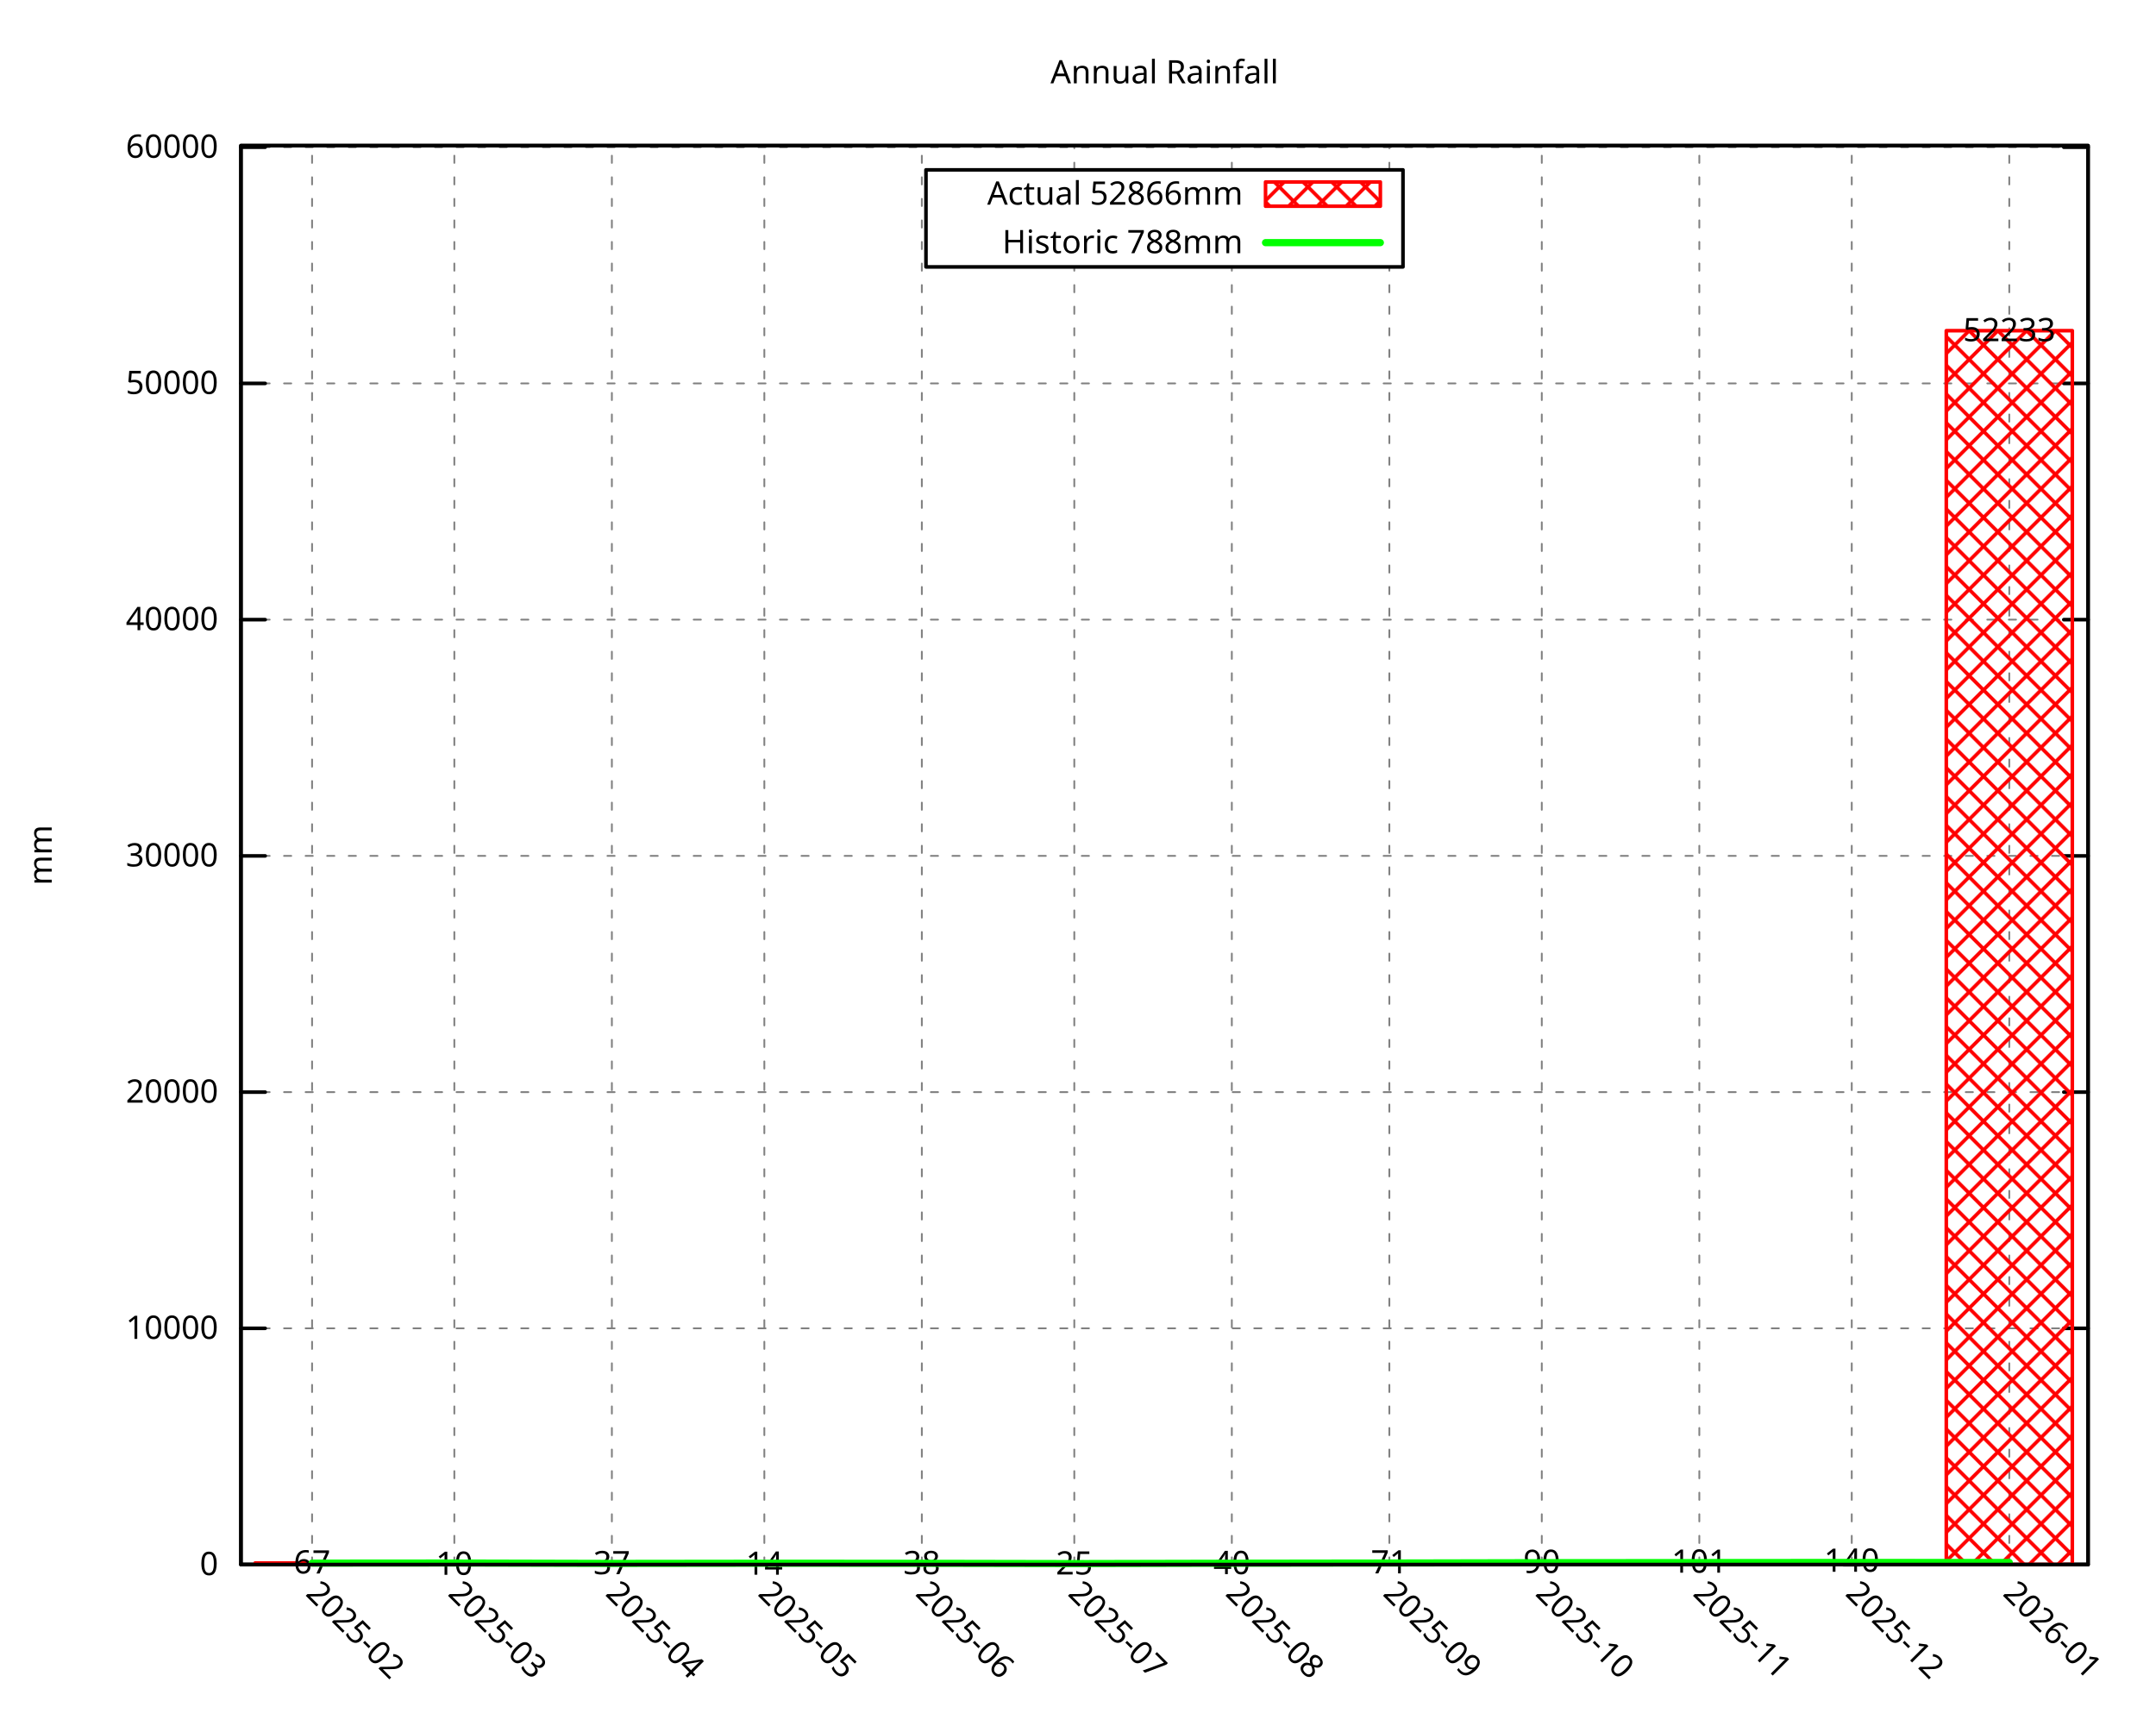
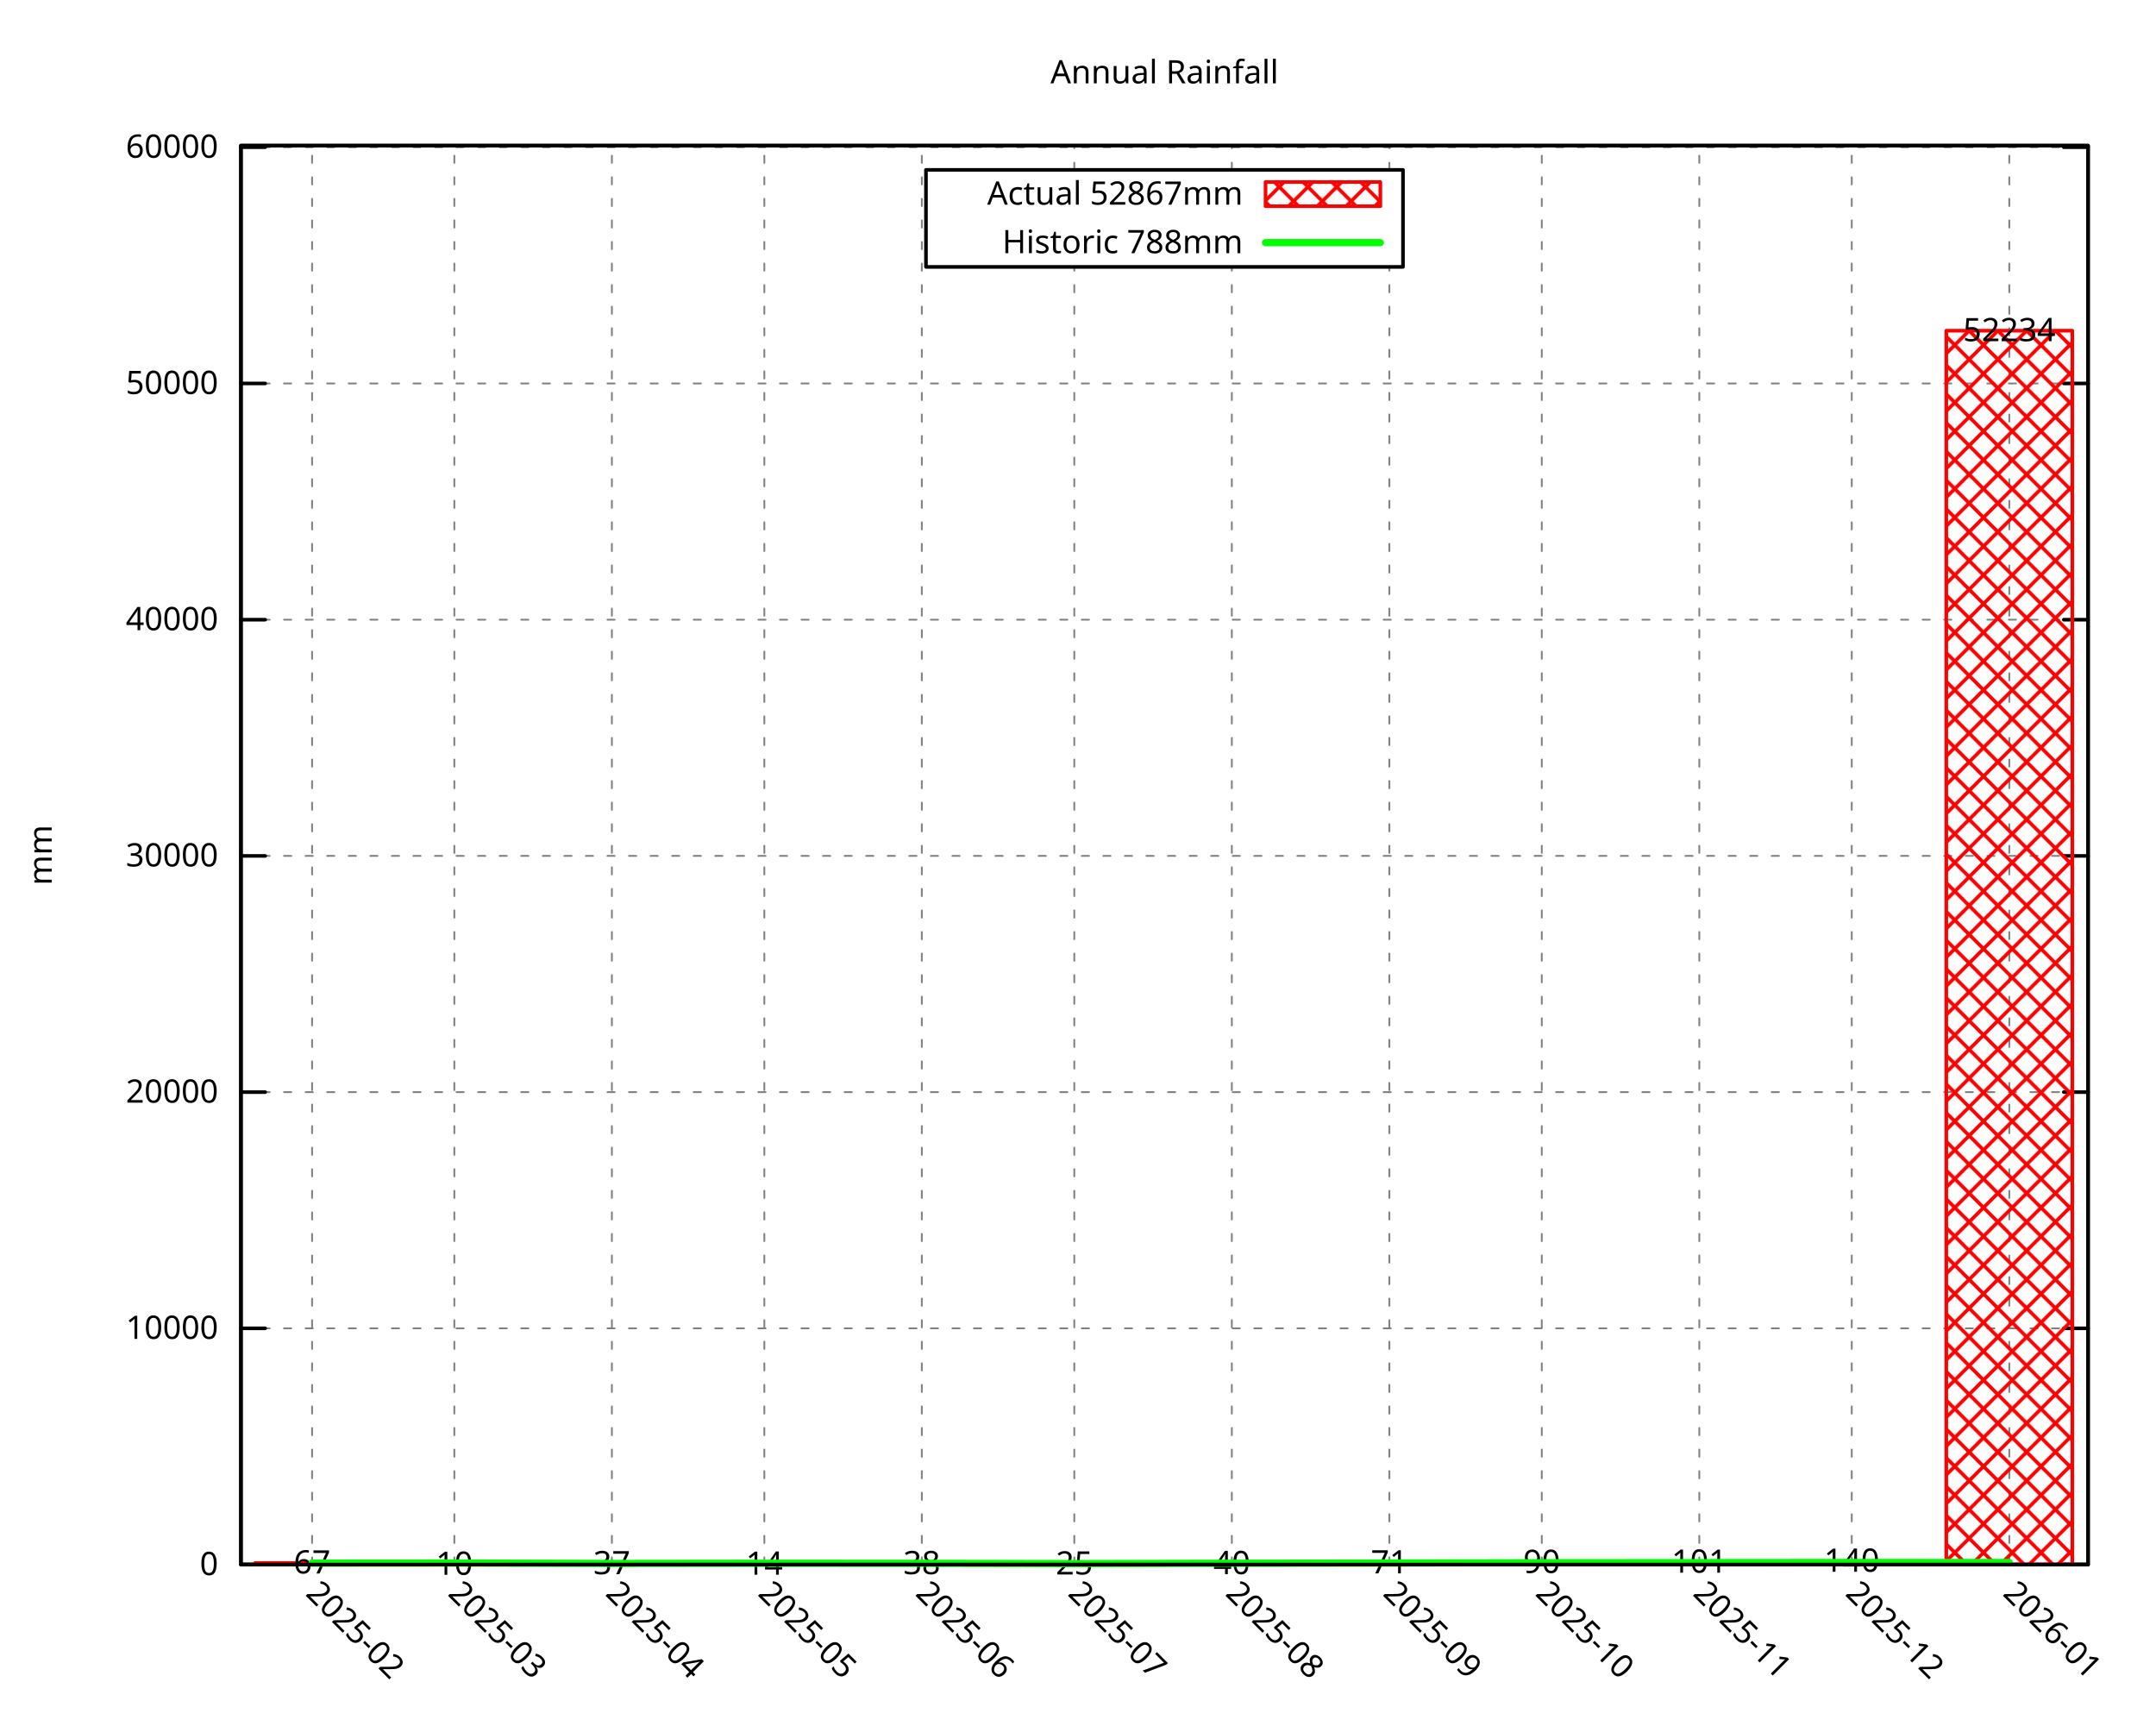
<svg xmlns="http://www.w3.org/2000/svg" xmlns:xlink="http://www.w3.org/1999/xlink" width="600" height="480" viewBox="0 0 600 480">
  <g id="gnuplot_canvas">
    <rect x="0" y="0" width="600" height="480" fill="none" />
    <defs>
      <circle id="gpDot" r="0.5" stroke-width="0.5" stroke="currentColor" />
      <path id="gpPt0" stroke-width="0.296" stroke="currentColor" d="M-1,0 h2 M0,-1 v2" />
      <path id="gpPt1" stroke-width="0.296" stroke="currentColor" d="M-1,-1 L1,1 M1,-1 L-1,1" />
      <path id="gpPt2" stroke-width="0.296" stroke="currentColor" d="M-1,0 L1,0 M0,-1 L0,1 M-1,-1 L1,1 M-1,1 L1,-1" />
      <rect id="gpPt3" stroke-width="0.296" stroke="currentColor" x="-1" y="-1" width="2" height="2" />
      <rect id="gpPt4" stroke-width="0.296" stroke="currentColor" fill="currentColor" x="-1" y="-1" width="2" height="2" />
      <circle id="gpPt5" stroke-width="0.296" stroke="currentColor" cx="0" cy="0" r="1" />
      <use xlink:href="#gpPt5" id="gpPt6" fill="currentColor" stroke="none" />
      <path id="gpPt7" stroke-width="0.296" stroke="currentColor" d="M0,-1.33 L-1.33,0.67 L1.33,0.67 z" />
      <use xlink:href="#gpPt7" id="gpPt8" fill="currentColor" stroke="none" />
      <use xlink:href="#gpPt7" id="gpPt9" stroke="currentColor" transform="rotate(180)" />
      <use xlink:href="#gpPt9" id="gpPt10" fill="currentColor" stroke="none" />
      <use xlink:href="#gpPt3" id="gpPt11" stroke="currentColor" transform="rotate(45)" />
      <use xlink:href="#gpPt11" id="gpPt12" fill="currentColor" stroke="none" />
      <path id="gpPt13" stroke-width="0.296" stroke="currentColor" d="M0,1.330 L1.265,0.411 L0.782,-1.067 L-0.782,-1.076 L-1.265,0.411 z" />
      <use xlink:href="#gpPt13" id="gpPt14" fill="currentColor" stroke="none" />
      <filter id="textbox" filterUnits="objectBoundingBox" x="0" y="0" height="1" width="1">
        <feFlood flood-color="white" flood-opacity="1" result="bgnd" />
        <feComposite in="SourceGraphic" in2="bgnd" operator="atop" />
      </filter>
      <filter id="greybox" filterUnits="objectBoundingBox" x="0" y="0" height="1" width="1">
        <feFlood flood-color="lightgrey" flood-opacity="1" result="grey" />
        <feComposite in="SourceGraphic" in2="grey" operator="atop" />
      </filter>
    </defs>
    <g fill="none" color="white" stroke="currentColor" stroke-width="1.00" stroke-linecap="round" stroke-linejoin="round">
</g>
    <g fill="none" color="black" stroke="currentColor" stroke-width="1.00" stroke-linecap="round" stroke-linejoin="round">
</g>
    <g fill="none" color="black" stroke="black" stroke-width="0.50" stroke-linecap="round" stroke-linejoin="round">
</g>
    <g fill="none" color="gray" stroke="currentColor" stroke-width="0.50" stroke-linecap="round" stroke-linejoin="round">
      <path stroke="gray" stroke-dasharray="2,4" class="gridline" d="M67.05,435.32 L581.09,435.32  " />
    </g>
    <g fill="none" color="gray" stroke="gray" stroke-width="1.00" stroke-linecap="round" stroke-linejoin="round">
</g>
    <g fill="none" color="black" stroke="currentColor" stroke-width="1.00" stroke-linecap="round" stroke-linejoin="round">
      <path stroke="black" d="M67.05,435.32 L73.80,435.32 M581.09,435.32 L574.34,435.32  " />
      <g transform="translate(60.75,438.25)" stroke="none" fill="black" font-family="Droid Sans" font-size="9.00" text-anchor="end">
        <text>
          <tspan font-family="Droid Sans"> 0</tspan>
        </text>
      </g>
    </g>
    <g fill="none" color="black" stroke="currentColor" stroke-width="1.00" stroke-linecap="round" stroke-linejoin="round">
</g>
    <g fill="none" color="black" stroke="black" stroke-width="0.50" stroke-linecap="round" stroke-linejoin="round">
</g>
    <g fill="none" color="gray" stroke="currentColor" stroke-width="0.50" stroke-linecap="round" stroke-linejoin="round">
      <path stroke="gray" stroke-dasharray="2,4" class="gridline" d="M67.05,369.59 L581.09,369.59  " />
    </g>
    <g fill="none" color="gray" stroke="gray" stroke-width="1.00" stroke-linecap="round" stroke-linejoin="round">
</g>
    <g fill="none" color="black" stroke="currentColor" stroke-width="1.00" stroke-linecap="round" stroke-linejoin="round">
      <path stroke="black" d="M67.05,369.59 L73.80,369.59 M581.09,369.59 L574.34,369.59  " />
      <g transform="translate(60.75,372.52)" stroke="none" fill="black" font-family="Droid Sans" font-size="9.00" text-anchor="end">
        <text>
          <tspan font-family="Droid Sans"> 10000</tspan>
        </text>
      </g>
    </g>
    <g fill="none" color="black" stroke="currentColor" stroke-width="1.00" stroke-linecap="round" stroke-linejoin="round">
</g>
    <g fill="none" color="black" stroke="black" stroke-width="0.50" stroke-linecap="round" stroke-linejoin="round">
</g>
    <g fill="none" color="gray" stroke="currentColor" stroke-width="0.50" stroke-linecap="round" stroke-linejoin="round">
      <path stroke="gray" stroke-dasharray="2,4" class="gridline" d="M67.05,303.87 L581.09,303.87  " />
    </g>
    <g fill="none" color="gray" stroke="gray" stroke-width="1.00" stroke-linecap="round" stroke-linejoin="round">
</g>
    <g fill="none" color="black" stroke="currentColor" stroke-width="1.00" stroke-linecap="round" stroke-linejoin="round">
      <path stroke="black" d="M67.05,303.87 L73.80,303.87 M581.09,303.87 L574.34,303.87  " />
      <g transform="translate(60.75,306.80)" stroke="none" fill="black" font-family="Droid Sans" font-size="9.00" text-anchor="end">
        <text>
          <tspan font-family="Droid Sans"> 20000</tspan>
        </text>
      </g>
    </g>
    <g fill="none" color="black" stroke="currentColor" stroke-width="1.00" stroke-linecap="round" stroke-linejoin="round">
</g>
    <g fill="none" color="black" stroke="black" stroke-width="0.50" stroke-linecap="round" stroke-linejoin="round">
</g>
    <g fill="none" color="gray" stroke="currentColor" stroke-width="0.50" stroke-linecap="round" stroke-linejoin="round">
      <path stroke="gray" stroke-dasharray="2,4" class="gridline" d="M67.05,238.14 L581.09,238.14  " />
    </g>
    <g fill="none" color="gray" stroke="gray" stroke-width="1.00" stroke-linecap="round" stroke-linejoin="round">
</g>
    <g fill="none" color="black" stroke="currentColor" stroke-width="1.00" stroke-linecap="round" stroke-linejoin="round">
      <path stroke="black" d="M67.05,238.14 L73.80,238.14 M581.09,238.14 L574.34,238.14  " />
      <g transform="translate(60.75,241.07)" stroke="none" fill="black" font-family="Droid Sans" font-size="9.00" text-anchor="end">
        <text>
          <tspan font-family="Droid Sans"> 30000</tspan>
        </text>
      </g>
    </g>
    <g fill="none" color="black" stroke="currentColor" stroke-width="1.00" stroke-linecap="round" stroke-linejoin="round">
</g>
    <g fill="none" color="black" stroke="black" stroke-width="0.50" stroke-linecap="round" stroke-linejoin="round">
</g>
    <g fill="none" color="gray" stroke="currentColor" stroke-width="0.50" stroke-linecap="round" stroke-linejoin="round">
-       <path stroke="gray" stroke-dasharray="2,4" class="gridline" d="M67.05,172.41 L581.09,172.41  " />
-     </g>
-     <g fill="none" color="gray" stroke="gray" stroke-width="1.00" stroke-linecap="round" stroke-linejoin="round">
- </g>
-     <g fill="none" color="black" stroke="currentColor" stroke-width="1.00" stroke-linecap="round" stroke-linejoin="round">
-       <path stroke="black" d="M67.05,172.41 L73.80,172.41 M581.09,172.41 L574.34,172.41  " />
-       <g transform="translate(60.75,175.34)" stroke="none" fill="black" font-family="Droid Sans" font-size="9.00" text-anchor="end">
+       <path stroke="gray" stroke-dasharray="2,4" class="gridline" d="M67.05,172.42 L581.09,172.42  " />
+     </g>
+     <g fill="none" color="gray" stroke="gray" stroke-width="1.00" stroke-linecap="round" stroke-linejoin="round">
+ </g>
+     <g fill="none" color="black" stroke="currentColor" stroke-width="1.00" stroke-linecap="round" stroke-linejoin="round">
+       <path stroke="black" d="M67.05,172.42 L73.80,172.42 M581.09,172.42 L574.34,172.42  " />
+       <g transform="translate(60.75,175.35)" stroke="none" fill="black" font-family="Droid Sans" font-size="9.00" text-anchor="end">
        <text>
          <tspan font-family="Droid Sans"> 40000</tspan>
        </text>
      </g>
    </g>
    <g fill="none" color="black" stroke="currentColor" stroke-width="1.00" stroke-linecap="round" stroke-linejoin="round">
</g>
    <g fill="none" color="black" stroke="black" stroke-width="0.50" stroke-linecap="round" stroke-linejoin="round">
</g>
    <g fill="none" color="gray" stroke="currentColor" stroke-width="0.50" stroke-linecap="round" stroke-linejoin="round">
-       <path stroke="gray" stroke-dasharray="2,4" class="gridline" d="M67.05,106.68 L581.09,106.68  " />
-     </g>
-     <g fill="none" color="gray" stroke="gray" stroke-width="1.00" stroke-linecap="round" stroke-linejoin="round">
- </g>
-     <g fill="none" color="black" stroke="currentColor" stroke-width="1.00" stroke-linecap="round" stroke-linejoin="round">
-       <path stroke="black" d="M67.05,106.68 L73.80,106.68 M581.09,106.68 L574.34,106.68  " />
-       <g transform="translate(60.75,109.61)" stroke="none" fill="black" font-family="Droid Sans" font-size="9.00" text-anchor="end">
+       <path stroke="gray" stroke-dasharray="2,4" class="gridline" d="M67.05,106.69 L581.09,106.69  " />
+     </g>
+     <g fill="none" color="gray" stroke="gray" stroke-width="1.00" stroke-linecap="round" stroke-linejoin="round">
+ </g>
+     <g fill="none" color="black" stroke="currentColor" stroke-width="1.00" stroke-linecap="round" stroke-linejoin="round">
+       <path stroke="black" d="M67.05,106.69 L73.80,106.69 M581.09,106.69 L574.34,106.69  " />
+       <g transform="translate(60.75,109.62)" stroke="none" fill="black" font-family="Droid Sans" font-size="9.00" text-anchor="end">
        <text>
          <tspan font-family="Droid Sans"> 50000</tspan>
        </text>
      </g>
    </g>
    <g fill="none" color="black" stroke="currentColor" stroke-width="1.00" stroke-linecap="round" stroke-linejoin="round">
</g>
    <g fill="none" color="black" stroke="black" stroke-width="0.50" stroke-linecap="round" stroke-linejoin="round">
</g>
    <g fill="none" color="gray" stroke="currentColor" stroke-width="0.50" stroke-linecap="round" stroke-linejoin="round">
      <path stroke="gray" stroke-dasharray="2,4" class="gridline" d="M67.05,40.96 L581.09,40.96  " />
    </g>
    <g fill="none" color="gray" stroke="gray" stroke-width="1.00" stroke-linecap="round" stroke-linejoin="round">
</g>
    <g fill="none" color="black" stroke="currentColor" stroke-width="1.00" stroke-linecap="round" stroke-linejoin="round">
      <path stroke="black" d="M67.05,40.96 L73.80,40.96 M581.09,40.96 L574.34,40.96  " />
      <g transform="translate(60.75,43.89)" stroke="none" fill="black" font-family="Droid Sans" font-size="9.00" text-anchor="end">
        <text>
          <tspan font-family="Droid Sans"> 60000</tspan>
        </text>
      </g>
    </g>
    <g fill="none" color="black" stroke="currentColor" stroke-width="1.00" stroke-linecap="round" stroke-linejoin="round">
</g>
    <g fill="none" color="black" stroke="black" stroke-width="0.50" stroke-linecap="round" stroke-linejoin="round">
</g>
    <g fill="none" color="gray" stroke="currentColor" stroke-width="0.50" stroke-linecap="round" stroke-linejoin="round">
      <path stroke="gray" stroke-dasharray="2,4" class="gridline" d="M86.85,435.32 L86.85,40.51  " />
    </g>
    <g fill="none" color="gray" stroke="gray" stroke-width="1.00" stroke-linecap="round" stroke-linejoin="round">
</g>
    <g fill="none" color="black" stroke="currentColor" stroke-width="1.00" stroke-linecap="round" stroke-linejoin="round">
      <path stroke="black" d="M86.85,435.32 M86.85,40.51  " />
      <g transform="translate(84.78,443.69) rotate(45.00)" stroke="none" fill="black" font-family="Droid Sans" font-size="9.00" text-anchor="start">
        <text>
          <tspan font-family="Droid Sans">2025-02</tspan>
        </text>
      </g>
    </g>
    <g fill="none" color="black" stroke="currentColor" stroke-width="1.00" stroke-linecap="round" stroke-linejoin="round">
</g>
    <g fill="none" color="black" stroke="black" stroke-width="0.50" stroke-linecap="round" stroke-linejoin="round">
</g>
    <g fill="none" color="gray" stroke="currentColor" stroke-width="0.50" stroke-linecap="round" stroke-linejoin="round">
      <path stroke="gray" stroke-dasharray="2,4" class="gridline" d="M126.44,435.32 L126.44,40.51  " />
    </g>
    <g fill="none" color="gray" stroke="gray" stroke-width="1.00" stroke-linecap="round" stroke-linejoin="round">
</g>
    <g fill="none" color="black" stroke="currentColor" stroke-width="1.00" stroke-linecap="round" stroke-linejoin="round">
      <path stroke="black" d="M126.44,435.32 M126.44,40.51  " />
      <g transform="translate(124.37,443.69) rotate(45.00)" stroke="none" fill="black" font-family="Droid Sans" font-size="9.00" text-anchor="start">
        <text>
          <tspan font-family="Droid Sans">2025-03</tspan>
        </text>
      </g>
    </g>
    <g fill="none" color="black" stroke="currentColor" stroke-width="1.00" stroke-linecap="round" stroke-linejoin="round">
</g>
    <g fill="none" color="black" stroke="black" stroke-width="0.50" stroke-linecap="round" stroke-linejoin="round">
</g>
    <g fill="none" color="gray" stroke="currentColor" stroke-width="0.50" stroke-linecap="round" stroke-linejoin="round">
      <path stroke="gray" stroke-dasharray="2,4" class="gridline" d="M170.28,435.32 L170.28,40.51  " />
    </g>
    <g fill="none" color="gray" stroke="gray" stroke-width="1.00" stroke-linecap="round" stroke-linejoin="round">
</g>
    <g fill="none" color="black" stroke="currentColor" stroke-width="1.00" stroke-linecap="round" stroke-linejoin="round">
      <path stroke="black" d="M170.28,435.32 M170.28,40.51  " />
      <g transform="translate(168.21,443.69) rotate(45.00)" stroke="none" fill="black" font-family="Droid Sans" font-size="9.00" text-anchor="start">
        <text>
          <tspan font-family="Droid Sans">2025-04</tspan>
        </text>
      </g>
    </g>
    <g fill="none" color="black" stroke="currentColor" stroke-width="1.00" stroke-linecap="round" stroke-linejoin="round">
</g>
    <g fill="none" color="black" stroke="black" stroke-width="0.50" stroke-linecap="round" stroke-linejoin="round">
</g>
    <g fill="none" color="gray" stroke="currentColor" stroke-width="0.50" stroke-linecap="round" stroke-linejoin="round">
      <path stroke="gray" stroke-dasharray="2,4" class="gridline" d="M212.71,435.32 L212.71,40.51  " />
    </g>
    <g fill="none" color="gray" stroke="gray" stroke-width="1.00" stroke-linecap="round" stroke-linejoin="round">
</g>
    <g fill="none" color="black" stroke="currentColor" stroke-width="1.00" stroke-linecap="round" stroke-linejoin="round">
      <path stroke="black" d="M212.71,435.32 M212.71,40.51  " />
      <g transform="translate(210.64,443.69) rotate(45.00)" stroke="none" fill="black" font-family="Droid Sans" font-size="9.00" text-anchor="start">
        <text>
          <tspan font-family="Droid Sans">2025-05</tspan>
        </text>
      </g>
    </g>
    <g fill="none" color="black" stroke="currentColor" stroke-width="1.00" stroke-linecap="round" stroke-linejoin="round">
</g>
    <g fill="none" color="black" stroke="black" stroke-width="0.50" stroke-linecap="round" stroke-linejoin="round">
</g>
    <g fill="none" color="gray" stroke="currentColor" stroke-width="0.50" stroke-linecap="round" stroke-linejoin="round">
      <path stroke="gray" stroke-dasharray="2,4" class="gridline" d="M256.54,435.32 L256.54,40.51  " />
    </g>
    <g fill="none" color="gray" stroke="gray" stroke-width="1.00" stroke-linecap="round" stroke-linejoin="round">
</g>
    <g fill="none" color="black" stroke="currentColor" stroke-width="1.00" stroke-linecap="round" stroke-linejoin="round">
      <path stroke="black" d="M256.54,435.32 M256.54,40.51  " />
      <g transform="translate(254.47,443.69) rotate(45.00)" stroke="none" fill="black" font-family="Droid Sans" font-size="9.00" text-anchor="start">
        <text>
          <tspan font-family="Droid Sans">2025-06</tspan>
        </text>
      </g>
    </g>
    <g fill="none" color="black" stroke="currentColor" stroke-width="1.00" stroke-linecap="round" stroke-linejoin="round">
</g>
    <g fill="none" color="black" stroke="black" stroke-width="0.50" stroke-linecap="round" stroke-linejoin="round">
</g>
    <g fill="none" color="gray" stroke="currentColor" stroke-width="0.50" stroke-linecap="round" stroke-linejoin="round">
      <path stroke="gray" stroke-dasharray="2,4" class="gridline" d="M298.97,435.32 L298.97,74.26 M298.97,47.26 L298.97,40.51  " />
    </g>
    <g fill="none" color="gray" stroke="gray" stroke-width="1.00" stroke-linecap="round" stroke-linejoin="round">
</g>
    <g fill="none" color="black" stroke="currentColor" stroke-width="1.00" stroke-linecap="round" stroke-linejoin="round">
      <path stroke="black" d="M298.97,435.32 M298.97,40.51  " />
      <g transform="translate(296.90,443.69) rotate(45.00)" stroke="none" fill="black" font-family="Droid Sans" font-size="9.00" text-anchor="start">
        <text>
          <tspan font-family="Droid Sans">2025-07</tspan>
        </text>
      </g>
    </g>
    <g fill="none" color="black" stroke="currentColor" stroke-width="1.00" stroke-linecap="round" stroke-linejoin="round">
</g>
    <g fill="none" color="black" stroke="black" stroke-width="0.50" stroke-linecap="round" stroke-linejoin="round">
</g>
    <g fill="none" color="gray" stroke="currentColor" stroke-width="0.50" stroke-linecap="round" stroke-linejoin="round">
      <path stroke="gray" stroke-dasharray="2,4" class="gridline" d="M342.81,435.32 L342.81,74.26 M342.81,47.26 L342.81,40.51  " />
    </g>
    <g fill="none" color="gray" stroke="gray" stroke-width="1.00" stroke-linecap="round" stroke-linejoin="round">
</g>
    <g fill="none" color="black" stroke="currentColor" stroke-width="1.00" stroke-linecap="round" stroke-linejoin="round">
      <path stroke="black" d="M342.81,435.32 M342.81,40.51  " />
      <g transform="translate(340.74,443.69) rotate(45.00)" stroke="none" fill="black" font-family="Droid Sans" font-size="9.00" text-anchor="start">
        <text>
          <tspan font-family="Droid Sans">2025-08</tspan>
        </text>
      </g>
    </g>
    <g fill="none" color="black" stroke="currentColor" stroke-width="1.00" stroke-linecap="round" stroke-linejoin="round">
</g>
    <g fill="none" color="black" stroke="black" stroke-width="0.50" stroke-linecap="round" stroke-linejoin="round">
</g>
    <g fill="none" color="gray" stroke="currentColor" stroke-width="0.50" stroke-linecap="round" stroke-linejoin="round">
      <path stroke="gray" stroke-dasharray="2,4" class="gridline" d="M386.65,435.32 L386.65,74.26 M386.65,47.26 L386.65,40.51  " />
    </g>
    <g fill="none" color="gray" stroke="gray" stroke-width="1.00" stroke-linecap="round" stroke-linejoin="round">
</g>
    <g fill="none" color="black" stroke="currentColor" stroke-width="1.00" stroke-linecap="round" stroke-linejoin="round">
      <path stroke="black" d="M386.65,435.32 M386.65,40.51  " />
      <g transform="translate(384.58,443.69) rotate(45.00)" stroke="none" fill="black" font-family="Droid Sans" font-size="9.00" text-anchor="start">
        <text>
          <tspan font-family="Droid Sans">2025-09</tspan>
        </text>
      </g>
    </g>
    <g fill="none" color="black" stroke="currentColor" stroke-width="1.00" stroke-linecap="round" stroke-linejoin="round">
</g>
    <g fill="none" color="black" stroke="black" stroke-width="0.50" stroke-linecap="round" stroke-linejoin="round">
</g>
    <g fill="none" color="gray" stroke="currentColor" stroke-width="0.50" stroke-linecap="round" stroke-linejoin="round">
      <path stroke="gray" stroke-dasharray="2,4" class="gridline" d="M429.07,435.32 L429.07,40.51  " />
    </g>
    <g fill="none" color="gray" stroke="gray" stroke-width="1.00" stroke-linecap="round" stroke-linejoin="round">
</g>
    <g fill="none" color="black" stroke="currentColor" stroke-width="1.00" stroke-linecap="round" stroke-linejoin="round">
      <path stroke="black" d="M429.07,435.32 M429.07,40.51  " />
      <g transform="translate(427.00,443.69) rotate(45.00)" stroke="none" fill="black" font-family="Droid Sans" font-size="9.00" text-anchor="start">
        <text>
          <tspan font-family="Droid Sans">2025-10</tspan>
        </text>
      </g>
    </g>
    <g fill="none" color="black" stroke="currentColor" stroke-width="1.00" stroke-linecap="round" stroke-linejoin="round">
</g>
    <g fill="none" color="black" stroke="black" stroke-width="0.50" stroke-linecap="round" stroke-linejoin="round">
</g>
    <g fill="none" color="gray" stroke="currentColor" stroke-width="0.50" stroke-linecap="round" stroke-linejoin="round">
      <path stroke="gray" stroke-dasharray="2,4" class="gridline" d="M472.91,435.32 L472.91,40.51  " />
    </g>
    <g fill="none" color="gray" stroke="gray" stroke-width="1.00" stroke-linecap="round" stroke-linejoin="round">
</g>
    <g fill="none" color="black" stroke="currentColor" stroke-width="1.00" stroke-linecap="round" stroke-linejoin="round">
      <path stroke="black" d="M472.91,435.32 M472.91,40.51  " />
      <g transform="translate(470.84,443.69) rotate(45.00)" stroke="none" fill="black" font-family="Droid Sans" font-size="9.00" text-anchor="start">
        <text>
          <tspan font-family="Droid Sans">2025-11</tspan>
        </text>
      </g>
    </g>
    <g fill="none" color="black" stroke="currentColor" stroke-width="1.00" stroke-linecap="round" stroke-linejoin="round">
</g>
    <g fill="none" color="black" stroke="black" stroke-width="0.50" stroke-linecap="round" stroke-linejoin="round">
</g>
    <g fill="none" color="gray" stroke="currentColor" stroke-width="0.50" stroke-linecap="round" stroke-linejoin="round">
      <path stroke="gray" stroke-dasharray="2,4" class="gridline" d="M515.33,435.32 L515.33,40.51  " />
    </g>
    <g fill="none" color="gray" stroke="gray" stroke-width="1.00" stroke-linecap="round" stroke-linejoin="round">
</g>
    <g fill="none" color="black" stroke="currentColor" stroke-width="1.00" stroke-linecap="round" stroke-linejoin="round">
      <path stroke="black" d="M515.33,435.32 M515.33,40.51  " />
      <g transform="translate(513.26,443.69) rotate(45.00)" stroke="none" fill="black" font-family="Droid Sans" font-size="9.00" text-anchor="start">
        <text>
          <tspan font-family="Droid Sans">2025-12</tspan>
        </text>
      </g>
    </g>
    <g fill="none" color="black" stroke="currentColor" stroke-width="1.00" stroke-linecap="round" stroke-linejoin="round">
</g>
    <g fill="none" color="black" stroke="black" stroke-width="0.50" stroke-linecap="round" stroke-linejoin="round">
</g>
    <g fill="none" color="gray" stroke="currentColor" stroke-width="0.50" stroke-linecap="round" stroke-linejoin="round">
      <path stroke="gray" stroke-dasharray="2,4" class="gridline" d="M559.17,435.32 L559.17,40.51  " />
    </g>
    <g fill="none" color="gray" stroke="gray" stroke-width="1.00" stroke-linecap="round" stroke-linejoin="round">
</g>
    <g fill="none" color="black" stroke="currentColor" stroke-width="1.00" stroke-linecap="round" stroke-linejoin="round">
      <path stroke="black" d="M559.17,435.32 M559.17,40.51  " />
      <g transform="translate(557.10,443.69) rotate(45.00)" stroke="none" fill="black" font-family="Droid Sans" font-size="9.00" text-anchor="start">
        <text>
          <tspan font-family="Droid Sans">2026-01</tspan>
        </text>
      </g>
    </g>
    <g fill="none" color="black" stroke="currentColor" stroke-width="1.00" stroke-linecap="round" stroke-linejoin="round">
</g>
    <g fill="none" color="black" stroke="currentColor" stroke-width="1.00" stroke-linecap="round" stroke-linejoin="round">
      <path stroke="black" d="M67.05,40.51 L67.05,435.32 L581.09,435.32 L581.09,40.51 L67.05,40.51 Z  " />
    </g>
    <g fill="none" color="black" stroke="currentColor" stroke-width="1.00" stroke-linecap="round" stroke-linejoin="round">
</g>
    <g fill="none" color="black" stroke="currentColor" stroke-width="1.00" stroke-linecap="round" stroke-linejoin="round">
      <path stroke="black" d="M257.69,74.26 L257.69,47.26 L390.44,47.26 L390.44,74.26 L257.69,74.26 Z  " />
    </g>
    <g id="gnuplot_plot_1">
      <g fill="none" color="black" stroke="currentColor" stroke-width="1.00" stroke-linecap="round" stroke-linejoin="round">
        <g transform="translate(345.89,56.94)" stroke="none" fill="black" font-family="Droid Sans" font-size="9.00" text-anchor="end">
          <text>
-             <tspan font-family="Droid Sans">Actual 52866mm</tspan>
+             <tspan font-family="Droid Sans">Actual 52867mm</tspan>
          </text>
        </g>
      </g>
      <g fill="none" color="black" stroke="currentColor" stroke-width="1.00" stroke-linecap="round" stroke-linejoin="round">
        <defs>
          <pattern id="gpPat1" patternUnits="userSpaceOnUse" x="0" y="0" width="8" height="8">
            <path style="fill:none; stroke:rgb(255,0,0)" d="M0,0 L8,8 M0,8 L8,0" />
          </pattern>
        </defs>
        <g stroke="none" shape-rendering="crispEdges">
          <polygon fill="url(#gpPat1)" points="352.19,57.38 384.14,57.38 384.14,50.63 352.19,50.63 " />
        </g>
        <path stroke="rgb(255,   0,   0)" d="M352.19,57.38 L384.14,57.38 L384.14,50.64 L352.19,50.64 L352.19,57.38 Z  " />
      </g>
      <g fill="none" color="black" stroke="currentColor" stroke-width="1.00" stroke-linecap="round" stroke-linejoin="round">
        <defs>
          <pattern id="gpPat2" patternUnits="userSpaceOnUse" x="0" y="0" width="8" height="8">
            <path style="fill:none; stroke:rgb(255,0,0)" d="M0,0 L8,8 M0,8 L8,0" />
          </pattern>
        </defs>
        <g stroke="none" shape-rendering="crispEdges">
          <polygon fill="url(#gpPat2)" points="71.01,435.32 102.70,435.32 102.70,434.87 71.01,434.87 " />
        </g>
        <path stroke="rgb(255,   0,   0)" d="M71.01,435.32 L71.01,434.88 L102.69,434.88 L102.69,435.32 L71.01,435.32 Z  " />
        <g stroke="none" shape-rendering="crispEdges">
          <polygon fill="url(#gpPat2)" points="110.61,435.32 143.99,435.32 143.99,435.24 110.61,435.24 " />
        </g>
        <path stroke="rgb(255,   0,   0)" d="M110.61,435.32 L110.61,435.25 L143.98,435.25 L143.98,435.32 L110.61,435.32 Z  " />
        <g stroke="none" shape-rendering="crispEdges">
          <polygon fill="url(#gpPat2)" points="152.75,435.32 187.26,435.32 187.26,435.07 152.75,435.07 " />
        </g>
        <path stroke="rgb(255,   0,   0)" d="M152.75,435.32 L152.75,435.08 L187.25,435.08 L187.25,435.32 L152.75,435.32 Z  " />
        <g stroke="none" shape-rendering="crispEdges">
          <polygon fill="url(#gpPat2)" points="195.74,435.32 230.25,435.32 230.25,435.22 195.74,435.22 " />
        </g>
        <path stroke="rgb(255,   0,   0)" d="M195.74,435.32 L195.74,435.23 L230.24,435.23 L230.24,435.32 L195.74,435.32 Z  " />
        <g stroke="none" shape-rendering="crispEdges">
          <polygon fill="url(#gpPat2)" points="239.01,435.32 273.52,435.32 273.52,435.06 239.01,435.06 " />
        </g>
        <path stroke="rgb(255,   0,   0)" d="M239.01,435.32 L239.01,435.07 L273.51,435.07 L273.51,435.32 L239.01,435.32 Z  " />
        <g stroke="none" shape-rendering="crispEdges">
          <polygon fill="url(#gpPat2)" points="282.00,435.32 316.51,435.32 316.51,435.15 282.00,435.15 " />
        </g>
        <path stroke="rgb(255,   0,   0)" d="M282.00,435.32 L282.00,435.16 L316.50,435.16 L316.50,435.32 L282.00,435.32 Z  " />
        <g stroke="none" shape-rendering="crispEdges">
          <polygon fill="url(#gpPat2)" points="325.27,435.32 360.35,435.32 360.35,435.05 325.27,435.05 " />
        </g>
        <path stroke="rgb(255,   0,   0)" d="M325.27,435.32 L325.27,435.06 L360.34,435.06 L360.34,435.32 L325.27,435.32 Z  " />
        <g stroke="none" shape-rendering="crispEdges">
          <polygon fill="url(#gpPat2)" points="369.11,435.32 403.63,435.32 403.63,434.84 369.11,434.84 " />
        </g>
        <path stroke="rgb(255,   0,   0)" d="M369.11,435.32 L369.11,434.85 L403.62,434.85 L403.62,435.32 L369.11,435.32 Z  " />
        <g stroke="none" shape-rendering="crispEdges">
          <polygon fill="url(#gpPat2)" points="412.10,435.32 446.62,435.32 446.62,434.72 412.10,434.72 " />
        </g>
        <path stroke="rgb(255,   0,   0)" d="M412.10,435.32 L412.10,434.73 L446.61,434.73 L446.61,435.32 L412.10,435.32 Z  " />
        <g stroke="none" shape-rendering="crispEdges">
          <polygon fill="url(#gpPat2)" points="455.37,435.32 489.89,435.32 489.89,434.65 455.37,434.65 " />
        </g>
        <path stroke="rgb(255,   0,   0)" d="M455.37,435.32 L455.37,434.66 L489.88,434.66 L489.88,435.32 L455.37,435.32 Z  " />
        <g stroke="none" shape-rendering="crispEdges">
          <polygon fill="url(#gpPat2)" points="498.36,435.32 532.88,435.32 532.88,434.39 498.36,434.39 " />
        </g>
        <path stroke="rgb(255,   0,   0)" d="M498.36,435.32 L498.36,434.40 L532.87,434.40 L532.87,435.32 L498.36,435.32 Z  " />
        <g stroke="none" shape-rendering="crispEdges">
          <polygon fill="url(#gpPat2)" points="541.64,435.32 576.72,435.32 576.72,92.00 541.64,92.00 " />
        </g>
        <path stroke="rgb(255,   0,   0)" d="M541.64,435.32 L541.64,92.01 L576.71,92.01 L576.71,435.32 L541.64,435.32 Z  " />
      </g>
    </g>
    <g id="gnuplot_plot_2" fill="none">
      <g fill="none" color="black" stroke="currentColor" stroke-width="1.00" stroke-linecap="round" stroke-linejoin="round">
        <g transform="translate(86.85,437.80)" stroke="none" fill="black" font-family="Droid Sans" font-size="9.00" text-anchor="middle">
          <text>
            <tspan font-family="Droid Sans">67</tspan>
          </text>
        </g>
        <g transform="translate(126.44,438.17)" stroke="none" fill="black" font-family="Droid Sans" font-size="9.00" text-anchor="middle">
          <text>
            <tspan font-family="Droid Sans">10</tspan>
          </text>
        </g>
        <g transform="translate(170.28,438.00)" stroke="none" fill="black" font-family="Droid Sans" font-size="9.00" text-anchor="middle">
          <text>
            <tspan font-family="Droid Sans">37</tspan>
          </text>
        </g>
        <g transform="translate(212.71,438.15)" stroke="none" fill="black" font-family="Droid Sans" font-size="9.00" text-anchor="middle">
          <text>
            <tspan font-family="Droid Sans">14</tspan>
          </text>
        </g>
        <g transform="translate(256.54,437.99)" stroke="none" fill="black" font-family="Droid Sans" font-size="9.00" text-anchor="middle">
          <text>
            <tspan font-family="Droid Sans">38</tspan>
          </text>
        </g>
        <g transform="translate(298.97,438.08)" stroke="none" fill="black" font-family="Droid Sans" font-size="9.00" text-anchor="middle">
          <text>
            <tspan font-family="Droid Sans">25</tspan>
          </text>
        </g>
        <g transform="translate(342.81,437.98)" stroke="none" fill="black" font-family="Droid Sans" font-size="9.00" text-anchor="middle">
          <text>
            <tspan font-family="Droid Sans">40</tspan>
          </text>
        </g>
        <g transform="translate(386.65,437.77)" stroke="none" fill="black" font-family="Droid Sans" font-size="9.00" text-anchor="middle">
          <text>
            <tspan font-family="Droid Sans">71</tspan>
          </text>
        </g>
        <g transform="translate(429.07,437.65)" stroke="none" fill="black" font-family="Droid Sans" font-size="9.00" text-anchor="middle">
          <text>
            <tspan font-family="Droid Sans">90</tspan>
          </text>
        </g>
        <g transform="translate(472.91,437.58)" stroke="none" fill="black" font-family="Droid Sans" font-size="9.00" text-anchor="middle">
          <text>
            <tspan font-family="Droid Sans">101</tspan>
          </text>
        </g>
        <g transform="translate(515.33,437.32)" stroke="none" fill="black" font-family="Droid Sans" font-size="9.00" text-anchor="middle">
          <text>
            <tspan font-family="Droid Sans">140</tspan>
          </text>
        </g>
        <g transform="translate(559.17,94.93)" stroke="none" fill="black" font-family="Droid Sans" font-size="9.00" text-anchor="middle">
          <text>
-             <tspan font-family="Droid Sans">52233</tspan>
+             <tspan font-family="Droid Sans">52234</tspan>
          </text>
        </g>
      </g>
    </g>
    <g id="gnuplot_plot_3">
      <g fill="none" color="white" stroke="black" stroke-width="2.00" stroke-linecap="round" stroke-linejoin="round">
</g>
      <g fill="none" color="black" stroke="currentColor" stroke-width="2.00" stroke-linecap="round" stroke-linejoin="round">
        <g transform="translate(345.89,70.44)" stroke="none" fill="black" font-family="Droid Sans" font-size="9.00" text-anchor="end">
          <text>
            <tspan font-family="Droid Sans">Historic 788mm</tspan>
          </text>
        </g>
      </g>
      <g fill="none" color="black" stroke="currentColor" stroke-width="2.00" stroke-linecap="round" stroke-linejoin="round">
        <path stroke="rgb(  0, 255,   0)" d="M352.19,67.51 L384.14,67.51 M86.85,434.92 L126.44,434.89 L170.28,435.00 L212.71,434.95 L256.54,434.97 L298.97,435.05   L342.81,434.95 L386.65,434.89 L429.07,434.80 L472.91,434.77 L515.33,434.74 L559.17,434.74  " />
      </g>
    </g>
    <g fill="none" color="black" stroke="currentColor" stroke-width="2.00" stroke-linecap="round" stroke-linejoin="round">
</g>
    <g fill="none" color="black" stroke="black" stroke-width="1.00" stroke-linecap="round" stroke-linejoin="round">
</g>
    <g fill="none" color="black" stroke="currentColor" stroke-width="1.00" stroke-linecap="round" stroke-linejoin="round">
      <path stroke="black" d="M67.05,40.51 L67.05,435.32 L581.09,435.32 L581.09,40.51 L67.05,40.51 Z  " />
      <g transform="translate(14.39,237.92) rotate(270.00)" stroke="none" fill="black" font-family="Droid Sans" font-size="9.00" text-anchor="middle">
        <text>
          <tspan font-family="Droid Sans">mm</tspan>
        </text>
      </g>
    </g>
    <g fill="none" color="black" stroke="currentColor" stroke-width="1.00" stroke-linecap="round" stroke-linejoin="round">
</g>
    <g fill="none" color="black" stroke="currentColor" stroke-width="1.00" stroke-linecap="round" stroke-linejoin="round">
      <g transform="translate(324.07,23.19)" stroke="none" fill="black" font-family="Droid Sans" font-size="9.00" text-anchor="middle">
        <text>
          <tspan font-family="Droid Sans">Annual Rainfall</tspan>
        </text>
      </g>
    </g>
    <g fill="none" color="black" stroke="currentColor" stroke-width="1.00" stroke-linecap="round" stroke-linejoin="round">
</g>
  </g>
</svg>
